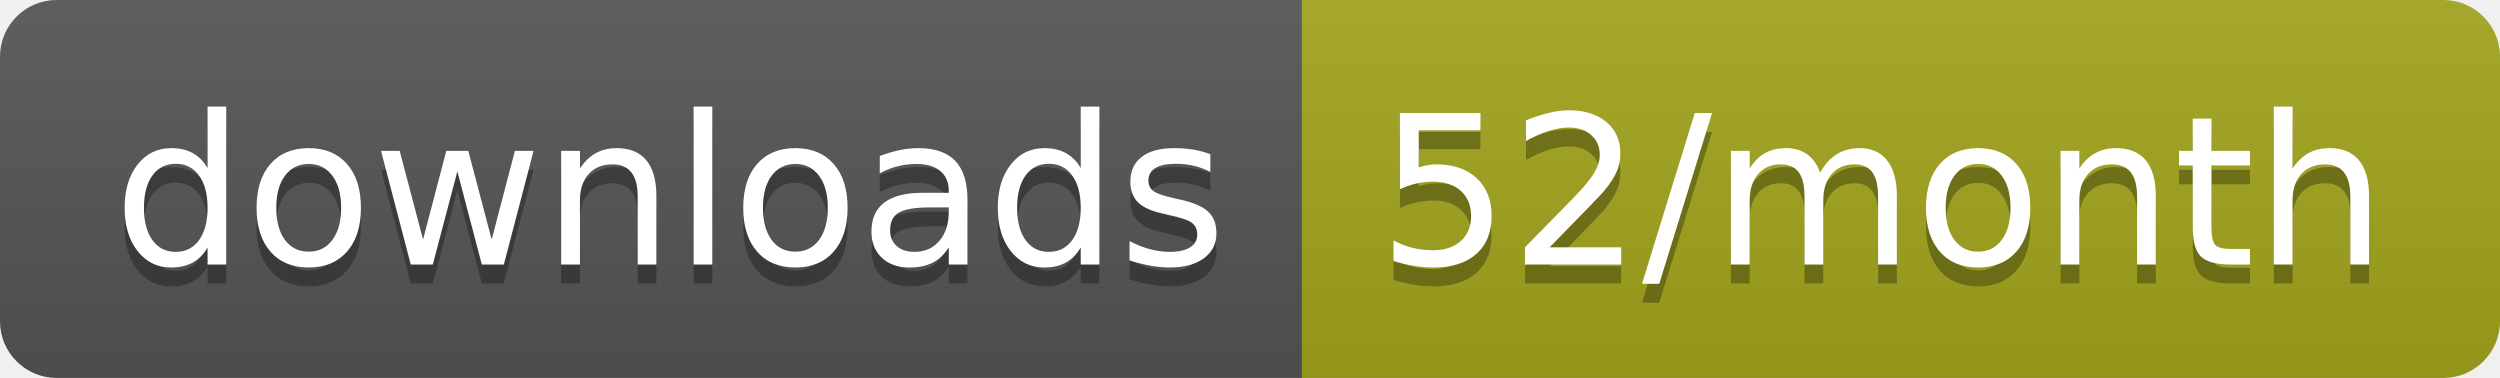
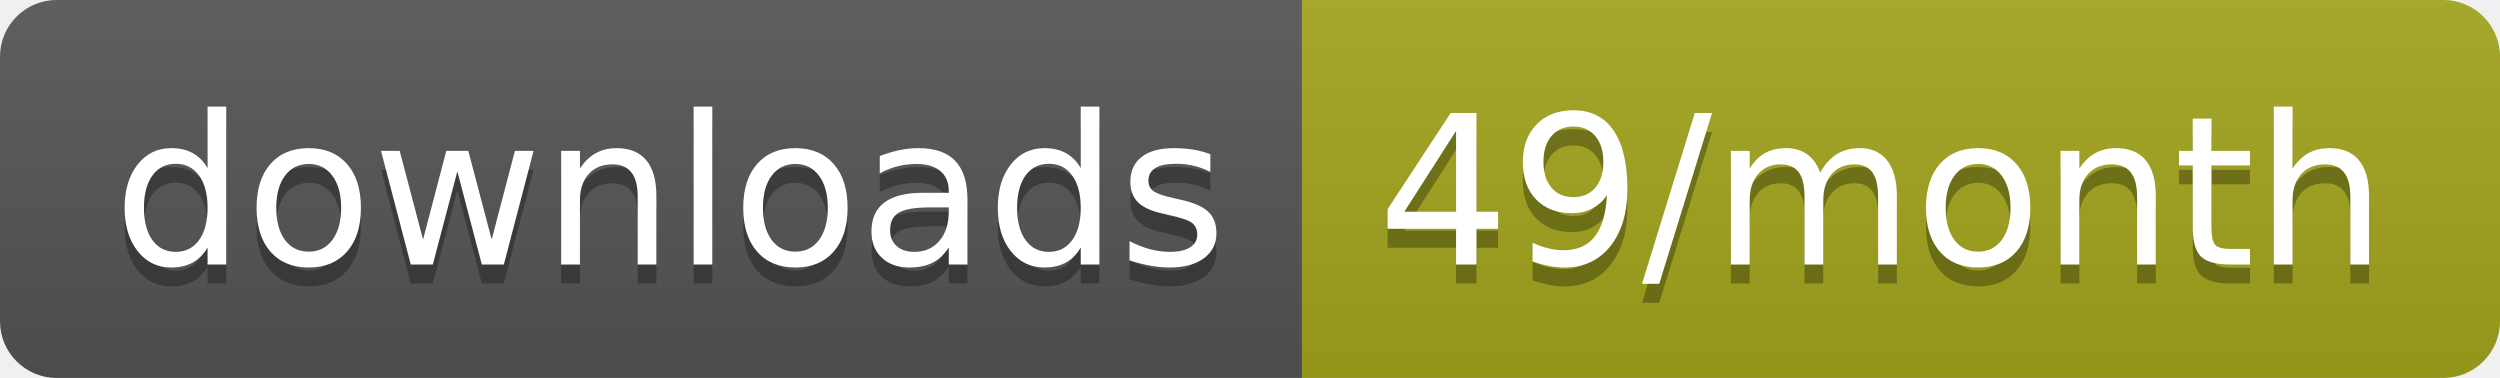
<svg xmlns="http://www.w3.org/2000/svg" width="132.3" height="20">
  <linearGradient id="smooth" x2="0" y2="100%">
    <stop offset="0" stop-color="#bbb" stop-opacity=".1" />
    <stop offset="1" stop-opacity=".1" />
  </linearGradient>
  <clipPath id="round">
    <rect width="132.3" height="20" rx="3" fill="#fff" />
  </clipPath>
  <g clip-path="url(#round)">
    <rect width="68.9" height="20" fill="#555" />
    <rect x="68.9" width="63.4" height="20" fill="#a4a61d" />
    <rect width="132.3" height="20" fill="url(#smooth)" />
  </g>
  <g fill="#fff" text-anchor="middle" font-family="DejaVu Sans,Verdana,Geneva,sans-serif" font-size="110">
    <text x="354.5" y="150" fill="#010101" fill-opacity=".3" transform="scale(0.1)" textLength="589.0" lengthAdjust="spacing">downloads</text>
    <text x="354.5" y="140" transform="scale(0.1)" textLength="589.0" lengthAdjust="spacing">downloads</text>
-     <text x="996" y="150" fill="#010101" fill-opacity=".3" transform="scale(0.1)" textLength="534.0" lengthAdjust="spacing">52/month</text>
-     <text x="996" y="140" transform="scale(0.1)" textLength="534.0" lengthAdjust="spacing">52/month</text>
+     <text x="996" y="150" fill="#010101" fill-opacity=".3" transform="scale(0.1)" textLength="534.0" lengthAdjust="spacing">49/month</text>
+     <text x="996" y="140" transform="scale(0.1)" textLength="534.0" lengthAdjust="spacing">49/month</text>
  </g>
</svg>
